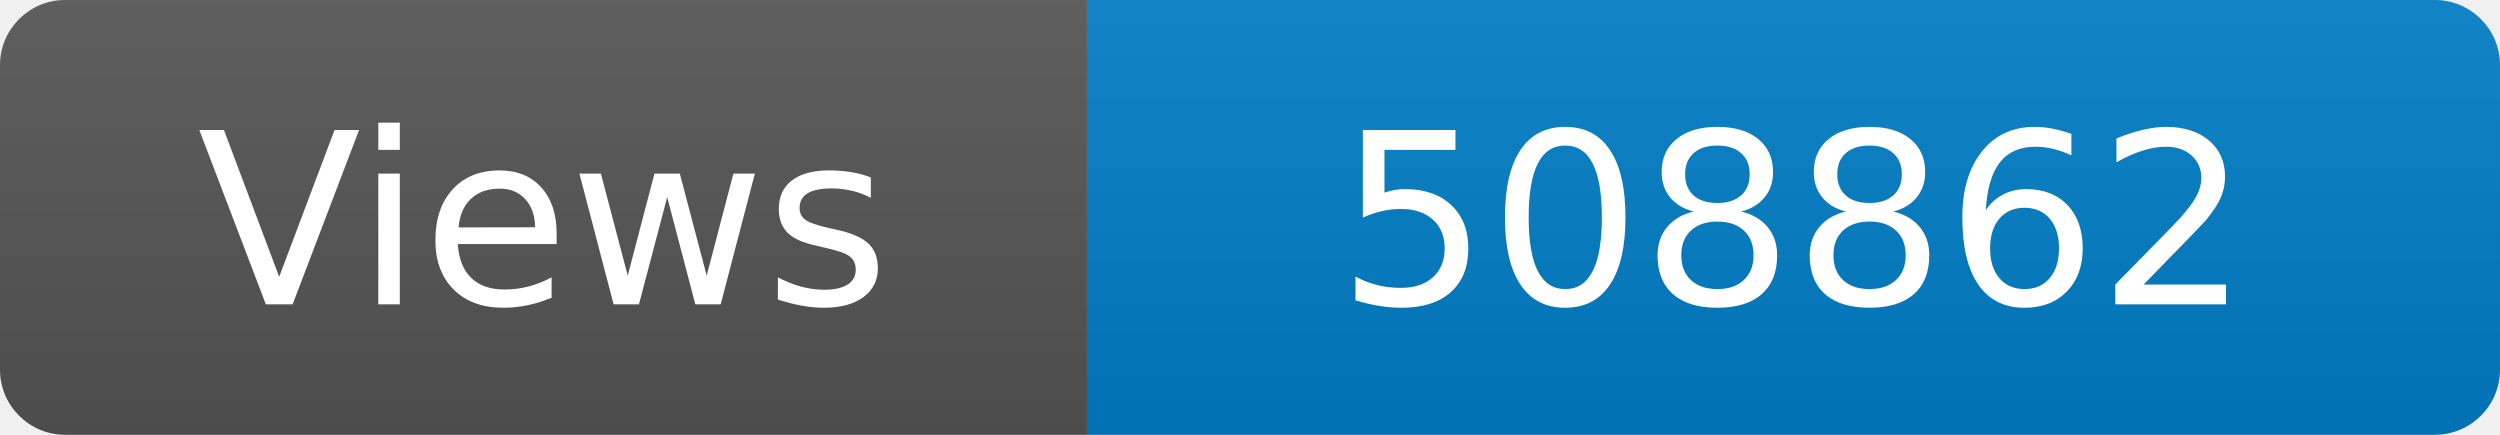
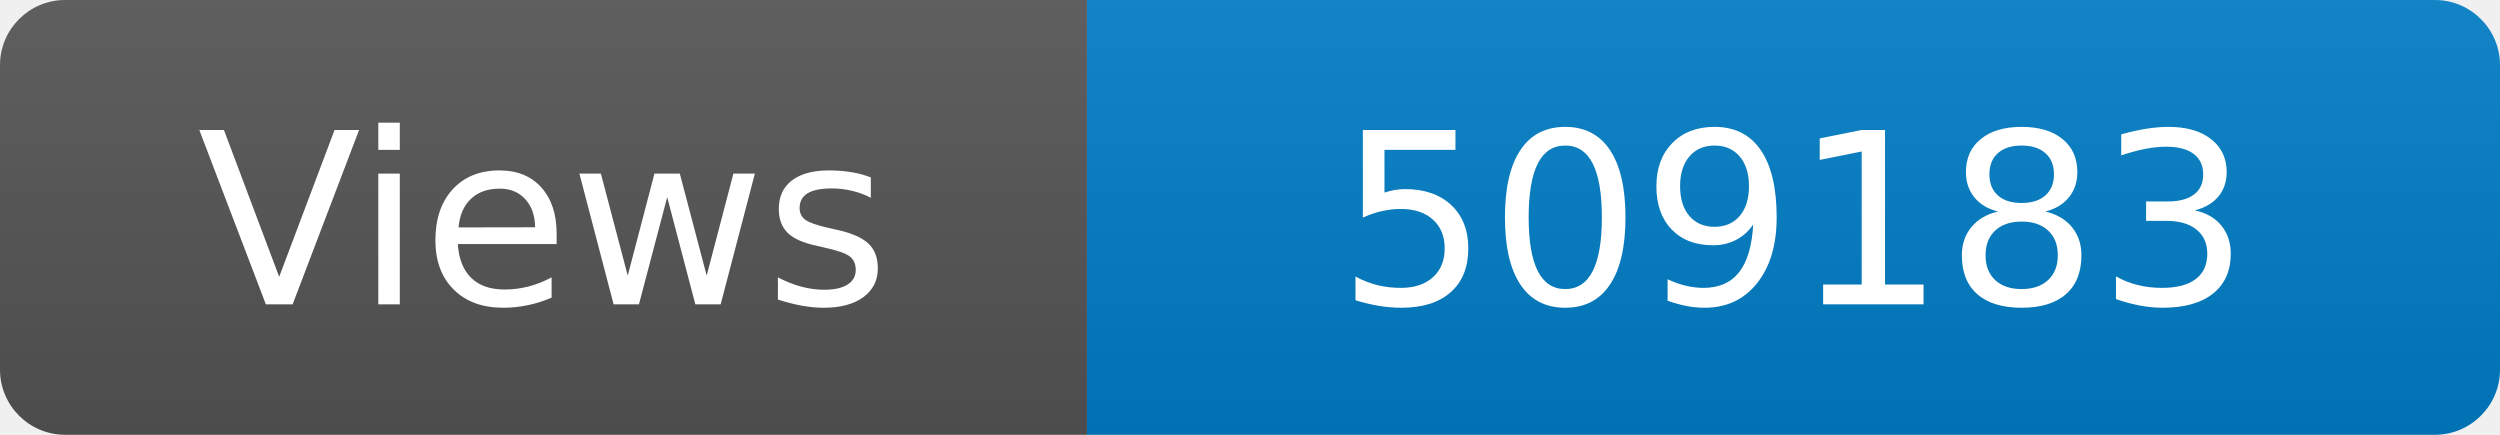
<svg xmlns="http://www.w3.org/2000/svg" width="115" height="20" role="img" aria-label="Maintained?: yes">
  <linearGradient id="s" x2="0" y2="100%">
    <stop offset="0" stop-color="#bbb" stop-opacity=".1" />
    <stop offset="1" stop-opacity=".1" />
  </linearGradient>
  <clipPath id="r">
    <rect width="115" height="20" rx="3" fill="#fff" />
  </clipPath>
  <g clip-path="url(#r)">
    <rect width="50" height="20" fill="#555" />
    <rect x="50" width="160" height="20" fill="#007ec6" />
    <rect width="115" height="20" fill="url(#s)" />
  </g>
  <g fill="#fff" text-anchor="middle" font-family="Verdana,Geneva,DejaVu Sans,sans-serif" font-size="110">
    <text x="250" y="140" transform="scale(.1)" fill="#fff">Views</text>
-     <text x="825" y="140" transform="scale(.1)" fill="#fff">508862</text>
+     <text x="825" y="140" transform="scale(.1)" fill="#fff">509183</text>
  </g>
</svg>
